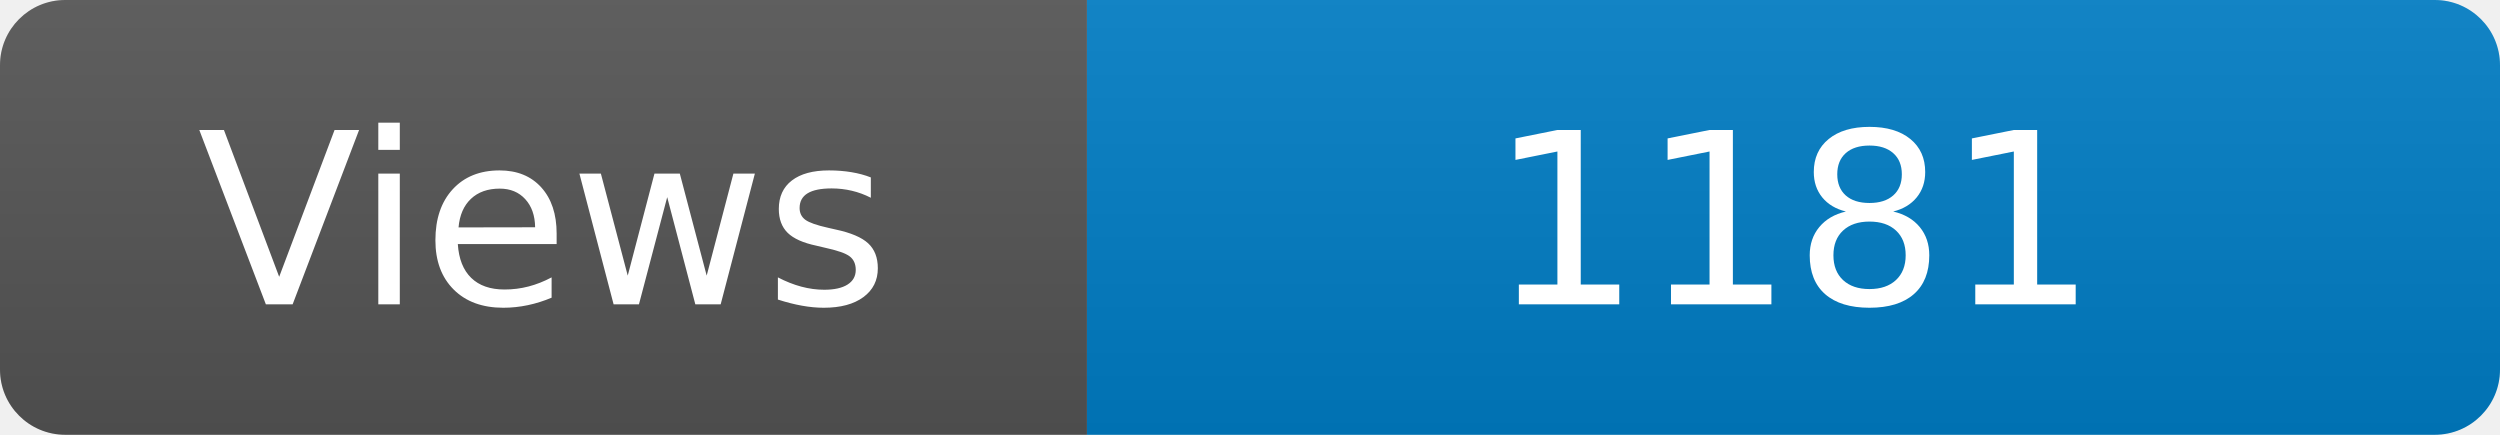
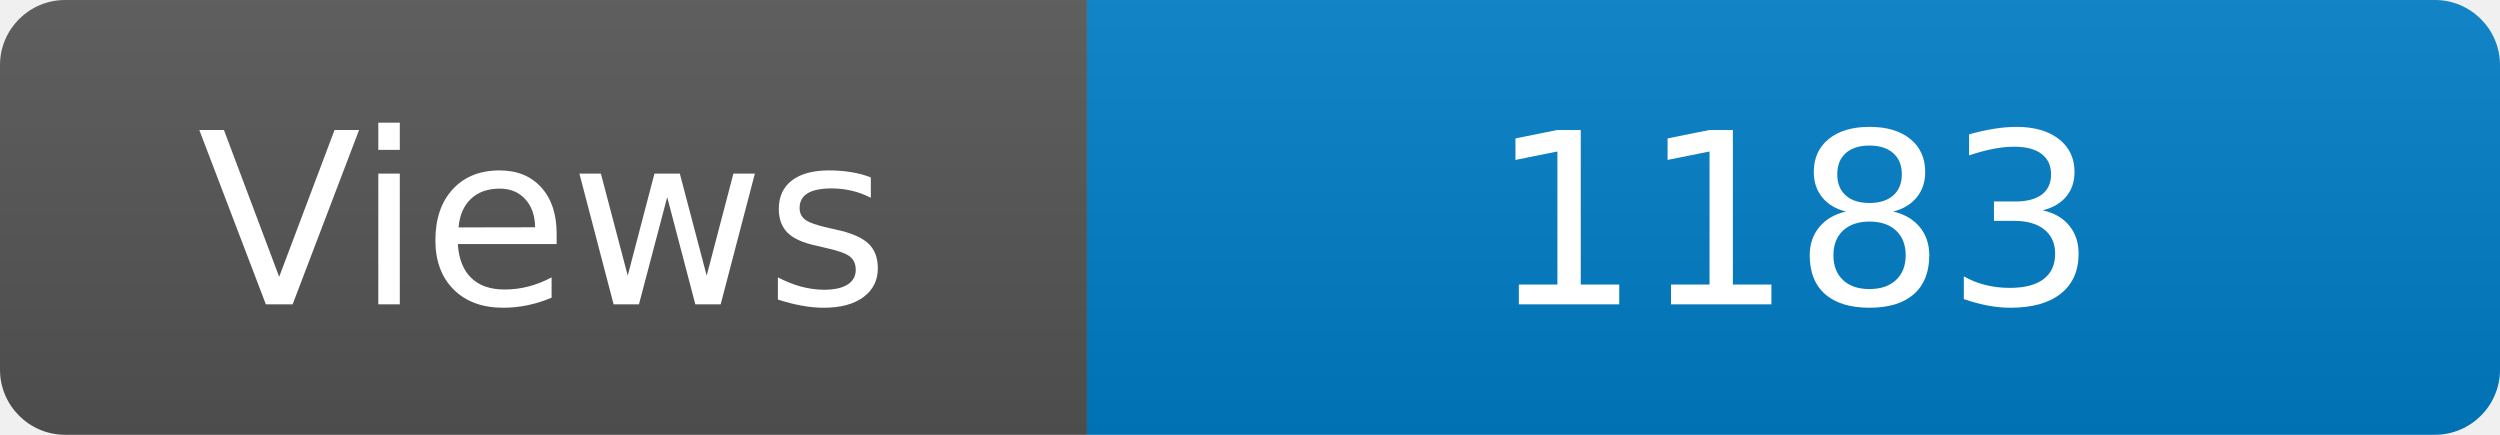
<svg xmlns="http://www.w3.org/2000/svg" width="115" height="20" role="img" aria-label="Maintained?: yes">
  <linearGradient id="s" x2="0" y2="100%">
    <stop offset="0" stop-color="#bbb" stop-opacity=".1" />
    <stop offset="1" stop-opacity=".1" />
  </linearGradient>
  <clipPath id="r">
    <rect width="115" height="20" rx="3" fill="#fff" />
  </clipPath>
  <g clip-path="url(#r)">
    <rect width="50" height="20" fill="#555" />
    <rect x="50" width="160" height="20" fill="#007ec6" />
    <rect width="115" height="20" fill="url(#s)" />
  </g>
  <g fill="#fff" text-anchor="middle" font-family="Verdana,Geneva,DejaVu Sans,sans-serif" font-size="110">
    <text x="250" y="140" transform="scale(.1)" fill="#fff">Views</text>
-     <text x="825" y="140" transform="scale(.1)" fill="#fff">1181</text>
+     <text x="825" y="140" transform="scale(.1)" fill="#fff">1183</text>
  </g>
</svg>
